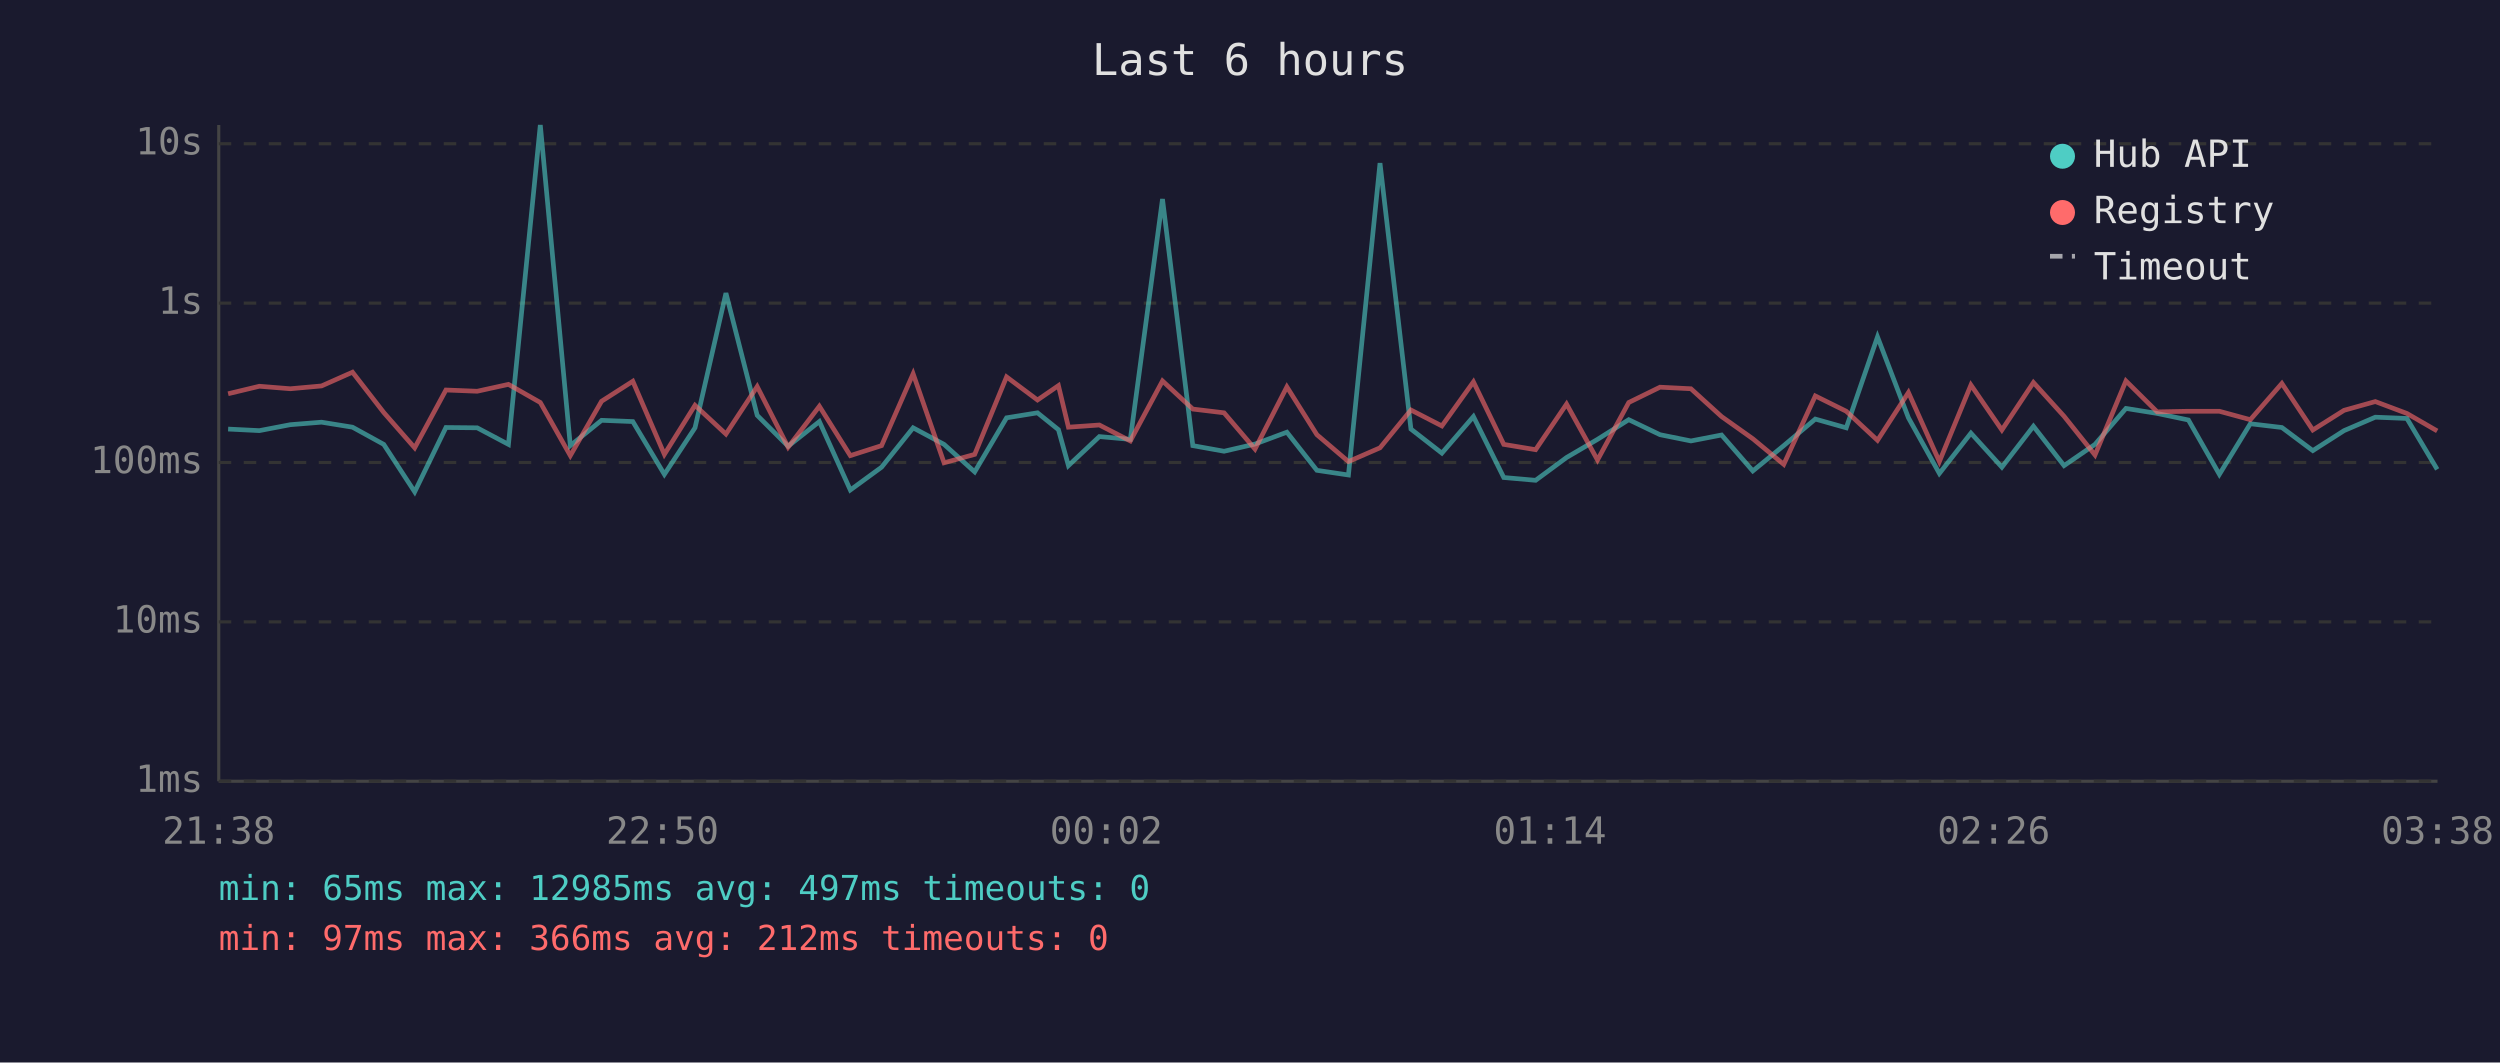
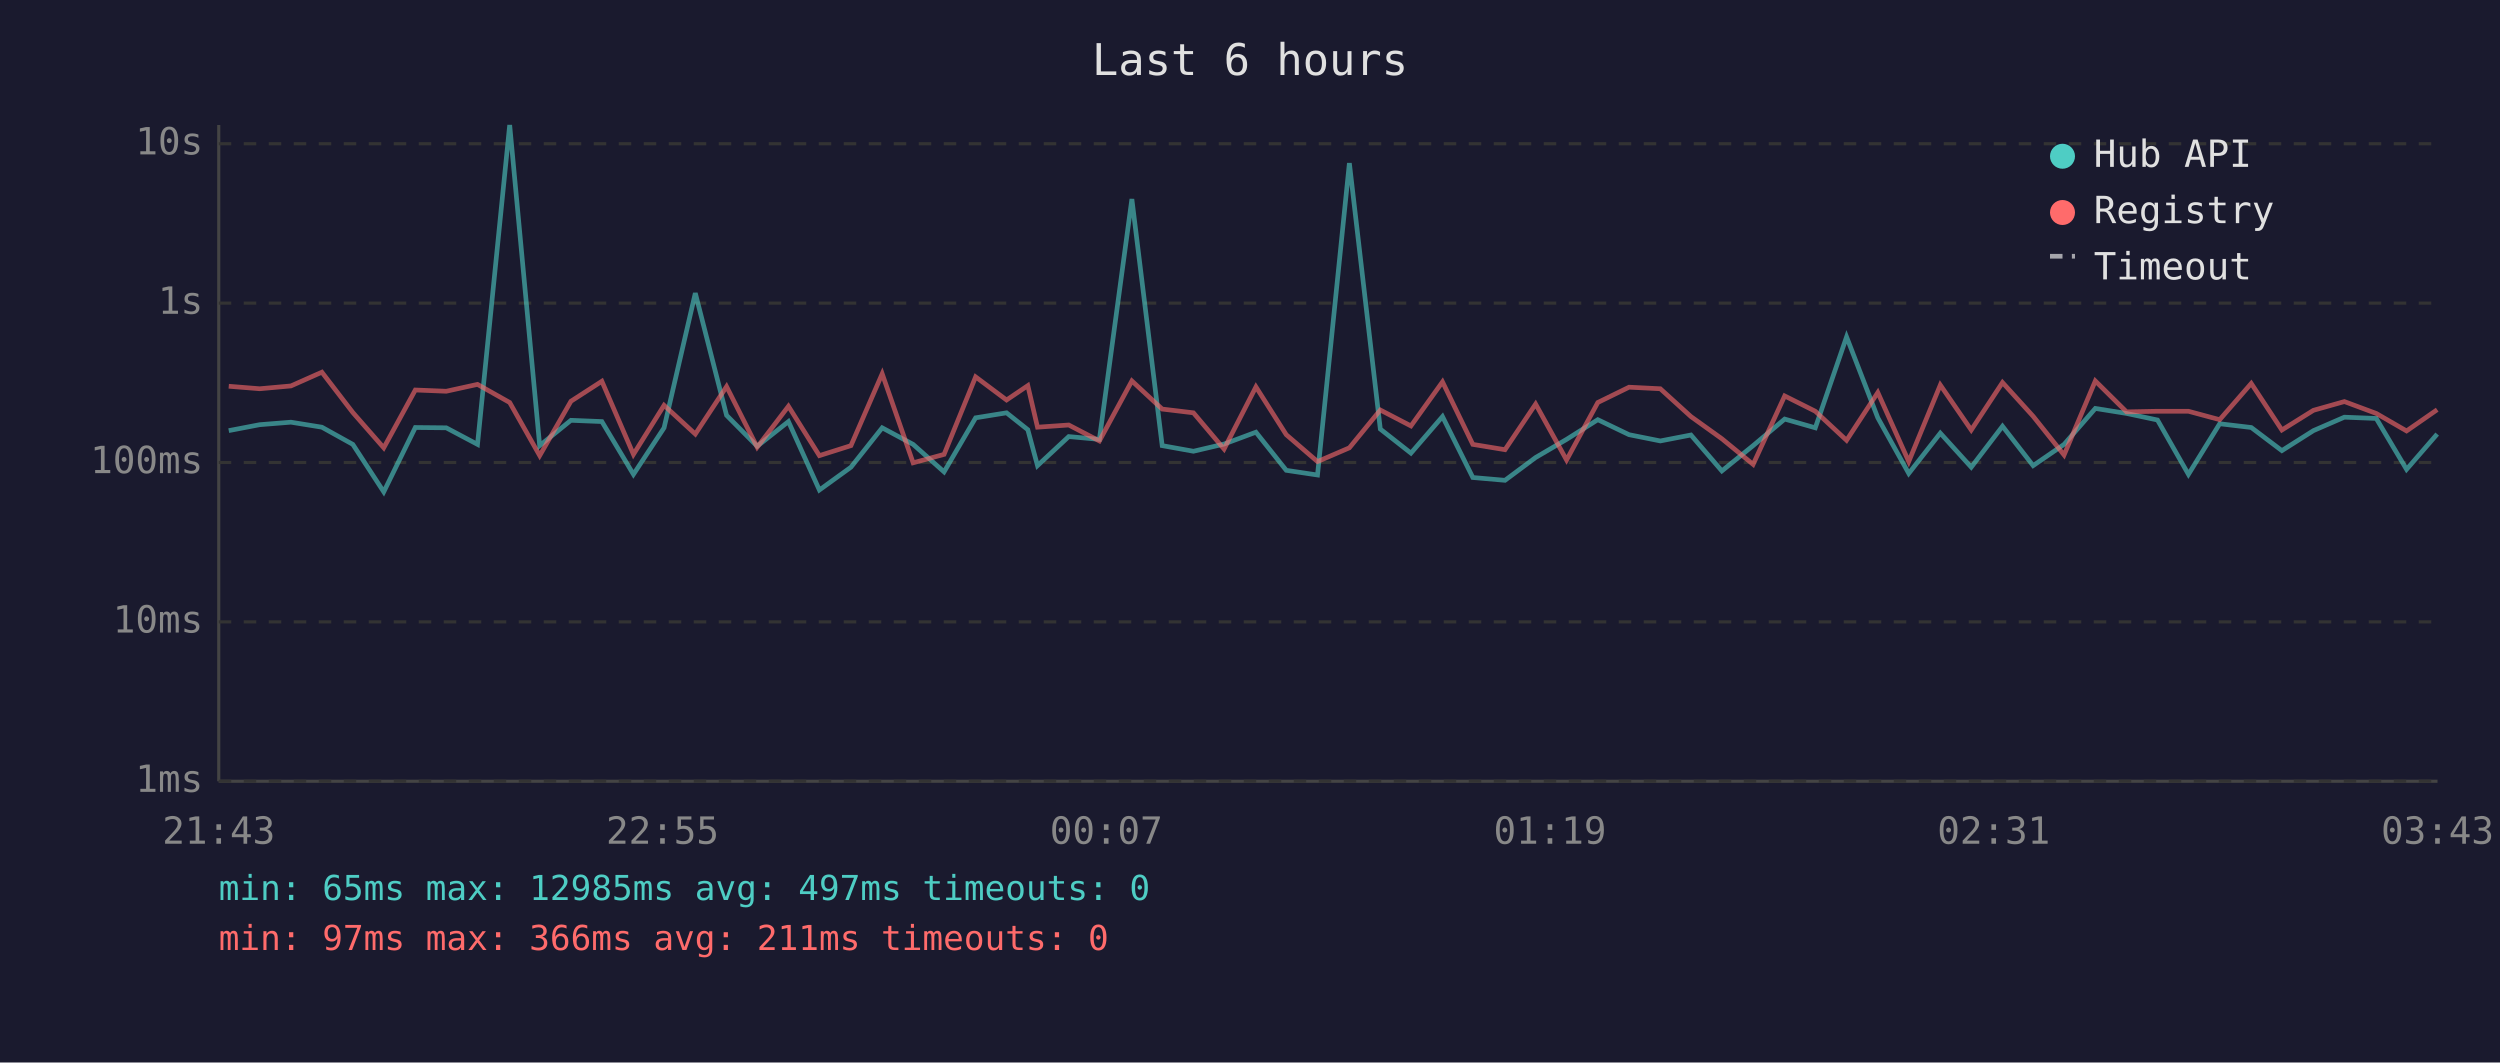
<svg xmlns="http://www.w3.org/2000/svg" viewBox="0 0 800 340" font-family="monospace" font-size="12">
  <rect width="800" height="340" fill="#1a1a2e" />
  <text x="400" y="24" fill="#e0e0e0" font-size="14" text-anchor="middle">Last 6 hours</text>
  <line x1="70" y1="40" x2="70" y2="250" stroke="#444" stroke-width="1" />
  <line x1="70" y1="250" x2="780" y2="250" stroke="#444" stroke-width="1" />
  <line x1="70" y1="250" x2="780" y2="250" stroke="#333" stroke-width="1" stroke-dasharray="4" />
  <text x="65" y="250" fill="#888" text-anchor="end" dominant-baseline="middle">1ms</text>
  <line x1="70" y1="199" x2="780" y2="199" stroke="#333" stroke-width="1" stroke-dasharray="4" />
  <text x="65" y="199" fill="#888" text-anchor="end" dominant-baseline="middle">10ms</text>
  <line x1="70" y1="148" x2="780" y2="148" stroke="#333" stroke-width="1" stroke-dasharray="4" />
  <text x="65" y="148" fill="#888" text-anchor="end" dominant-baseline="middle">100ms</text>
  <line x1="70" y1="97" x2="780" y2="97" stroke="#333" stroke-width="1" stroke-dasharray="4" />
  <text x="65" y="97" fill="#888" text-anchor="end" dominant-baseline="middle">1s</text>
  <line x1="70" y1="46" x2="780" y2="46" stroke="#333" stroke-width="1" stroke-dasharray="4" />
  <text x="65" y="46" fill="#888" text-anchor="end" dominant-baseline="middle">10s</text>
-   <text x="70" y="270" fill="#888" text-anchor="middle">21:38</text>
-   <text x="212" y="270" fill="#888" text-anchor="middle">22:50</text>
-   <text x="354" y="270" fill="#888" text-anchor="middle">00:02</text>
-   <text x="496" y="270" fill="#888" text-anchor="middle">01:14</text>
-   <text x="638" y="270" fill="#888" text-anchor="middle">02:26</text>
-   <text x="780" y="270" fill="#888" text-anchor="middle">03:38</text>
-   <polyline points="73.0,137.3 83.0,137.8 92.9,135.9 102.9,135.1 112.8,136.7 122.8,142.2 132.7,157.4 142.7,136.8 152.7,136.9 162.7,142.2 172.9,40.0 182.5,142.6 192.5,134.5 202.5,134.9 212.6,151.8 222.4,136.9 232.3,93.8 242.3,132.9 252.2,142.8 262.2,134.9 272.1,156.8 282.1,149.5 292.2,136.9 302.1,142.2 311.9,151.0 322.1,133.7 332.0,132.1 338.7,137.5 341.9,149.0 351.8,139.7 361.7,140.6 372.0,63.7 381.7,142.6 391.7,144.4 401.6,142.1 411.8,138.3 421.4,150.5 431.5,152.0 441.6,52.2 451.5,137.3 461.4,145.0 471.5,133.3 481.2,152.8 491.4,153.7 501.3,146.4 511.2,140.6 521.2,134.3 531.2,139.1 541.1,141.1 550.9,139.2 560.9,150.7 570.8,142.6 580.9,134.1 590.8,136.9 600.8,107.8 610.7,133.7 620.6,151.5 630.7,138.6 640.6,149.5 650.7,136.4 660.5,149.0 670.4,142.2 680.3,130.7 690.3,132.3 700.3,134.4 710.2,151.8 720.1,135.6 730.2,136.8 740.1,144.2 750.1,137.8 760.1,133.5 770.2,133.9 779.9,150.2" fill="none" stroke="#4ecdc4" stroke-width="1.5" opacity="0.6" />
-   <polyline points="73.0,126.0 83.0,123.6 92.9,124.4 102.9,123.5 112.8,119.1 122.8,132.0 132.7,143.3 142.7,124.8 152.7,125.2 162.7,123.0 172.9,128.8 182.5,145.8 192.5,128.4 202.5,122.0 212.6,145.4 222.4,129.7 232.3,138.9 242.3,123.7 252.2,143.1 262.2,130.0 272.1,145.8 282.1,142.6 292.2,119.6 302.1,148.1 311.9,145.4 322.1,120.6 332.0,128.0 338.7,123.4 341.9,136.7 351.8,136.0 361.7,141.1 372.0,121.9 381.7,130.9 391.7,132.1 401.6,143.7 411.8,123.8 421.4,139.1 431.5,147.7 441.6,143.3 451.5,131.2 461.4,136.3 471.5,122.2 481.2,142.2 491.4,143.9 501.3,129.3 511.2,147.2 521.2,128.8 531.2,123.9 541.1,124.4 550.9,133.3 560.9,140.4 570.8,148.6 580.9,126.7 590.8,131.6 600.8,140.9 610.7,125.6 620.6,147.7 630.7,123.2 640.6,137.6 650.7,122.4 660.5,133.2 670.4,145.6 680.3,121.9 690.3,131.8 700.3,131.6 710.2,131.6 720.1,134.3 730.2,122.7 740.1,137.6 750.1,131.3 760.1,128.5 770.2,132.3 779.9,137.9" fill="none" stroke="#ff6b6b" stroke-width="1.5" opacity="0.6" />
+   <text x="70" y="270" fill="#888" text-anchor="middle">21:43</text>
+   <text x="212" y="270" fill="#888" text-anchor="middle">22:55</text>
+   <text x="354" y="270" fill="#888" text-anchor="middle">00:07</text>
+   <text x="496" y="270" fill="#888" text-anchor="middle">01:19</text>
+   <text x="638" y="270" fill="#888" text-anchor="middle">02:31</text>
+   <text x="780" y="270" fill="#888" text-anchor="middle">03:43</text>
+   <polyline points="73.2,137.8 83.1,135.9 93.1,135.1 103.0,136.7 112.9,142.2 122.8,157.4 132.9,136.8 142.8,136.9 152.8,142.2 163.1,40.0 172.7,142.6 182.7,134.5 192.6,134.9 202.7,151.8 212.5,136.9 222.5,93.8 232.5,132.9 242.3,142.8 252.3,134.9 262.2,156.8 272.3,149.5 282.3,136.9 292.2,142.2 302.1,151.0 312.2,133.7 322.1,132.1 328.9,137.5 332.0,149.0 342.0,139.7 351.8,140.6 362.2,63.7 371.9,142.6 381.9,144.4 391.7,142.1 401.9,138.3 411.6,150.5 421.6,152.0 431.8,52.2 441.7,137.3 451.5,145.0 461.6,133.3 471.3,152.8 481.6,153.7 491.4,146.4 501.3,140.6 511.3,134.3 521.3,139.1 531.3,141.1 541.1,139.2 551.0,150.7 561.0,142.6 571.1,134.1 580.9,136.9 590.9,107.8 600.9,133.7 610.8,151.5 620.9,138.6 630.8,149.5 640.8,136.4 650.6,149.0 660.5,142.2 670.5,130.7 680.5,132.3 690.4,134.4 700.3,151.8 710.3,135.6 720.4,136.8 730.2,144.2 740.3,137.8 750.2,133.5 760.4,133.9 770.1,150.2 779.9,138.9" fill="none" stroke="#4ecdc4" stroke-width="1.5" opacity="0.6" />
+   <polyline points="73.2,123.6 83.1,124.4 93.1,123.5 103.0,119.1 112.9,132.0 122.8,143.3 132.9,124.8 142.8,125.2 152.8,123.0 163.1,128.8 172.7,145.8 182.7,128.4 192.6,122.0 202.7,145.4 212.5,129.7 222.5,138.9 232.5,123.7 242.3,143.1 252.3,130.0 262.2,145.8 272.3,142.6 282.3,119.6 292.2,148.1 302.1,145.4 312.2,120.6 322.1,128.0 328.9,123.4 332.0,136.7 342.0,136.0 351.8,141.1 362.2,121.9 371.9,130.9 381.9,132.1 391.7,143.7 401.9,123.8 411.6,139.1 421.6,147.7 431.8,143.3 441.7,131.2 451.5,136.3 461.6,122.2 471.3,142.2 481.6,143.9 491.4,129.3 501.3,147.2 511.3,128.8 521.3,123.9 531.3,124.4 541.1,133.3 551.0,140.4 561.0,148.6 571.1,126.7 580.9,131.6 590.9,140.9 600.9,125.6 610.8,147.7 620.9,123.2 630.8,137.6 640.8,122.4 650.6,133.2 660.5,145.6 670.5,121.9 680.5,131.8 690.4,131.6 700.3,131.6 710.3,134.3 720.4,122.7 730.2,137.6 740.3,131.3 750.2,128.5 760.4,132.3 770.1,137.9 779.9,131.1" fill="none" stroke="#ff6b6b" stroke-width="1.5" opacity="0.6" />
  <circle cx="660" cy="50" r="4" fill="#4ecdc4" />
  <text x="670" y="50" fill="#e0e0e0" dominant-baseline="middle">Hub API</text>
  <circle cx="660" cy="68" r="4" fill="#ff6b6b" />
  <text x="670" y="68" fill="#e0e0e0" dominant-baseline="middle">Registry</text>
  <line x1="656" y1="82" x2="664" y2="82" stroke="#e0e0e0" stroke-width="1.5" stroke-dasharray="4,3" opacity="0.7" />
  <text x="670" y="86" fill="#e0e0e0" dominant-baseline="middle">Timeout</text>
  <text x="70" y="288" fill="#4ecdc4" font-size="11">min: 65ms  max: 12985ms  avg: 497ms  timeouts: 0</text>
-   <text x="70" y="304" fill="#ff6b6b" font-size="11">min: 97ms  max: 366ms  avg: 212ms  timeouts: 0</text>
+   <text x="70" y="304" fill="#ff6b6b" font-size="11">min: 97ms  max: 366ms  avg: 211ms  timeouts: 0</text>
</svg>
